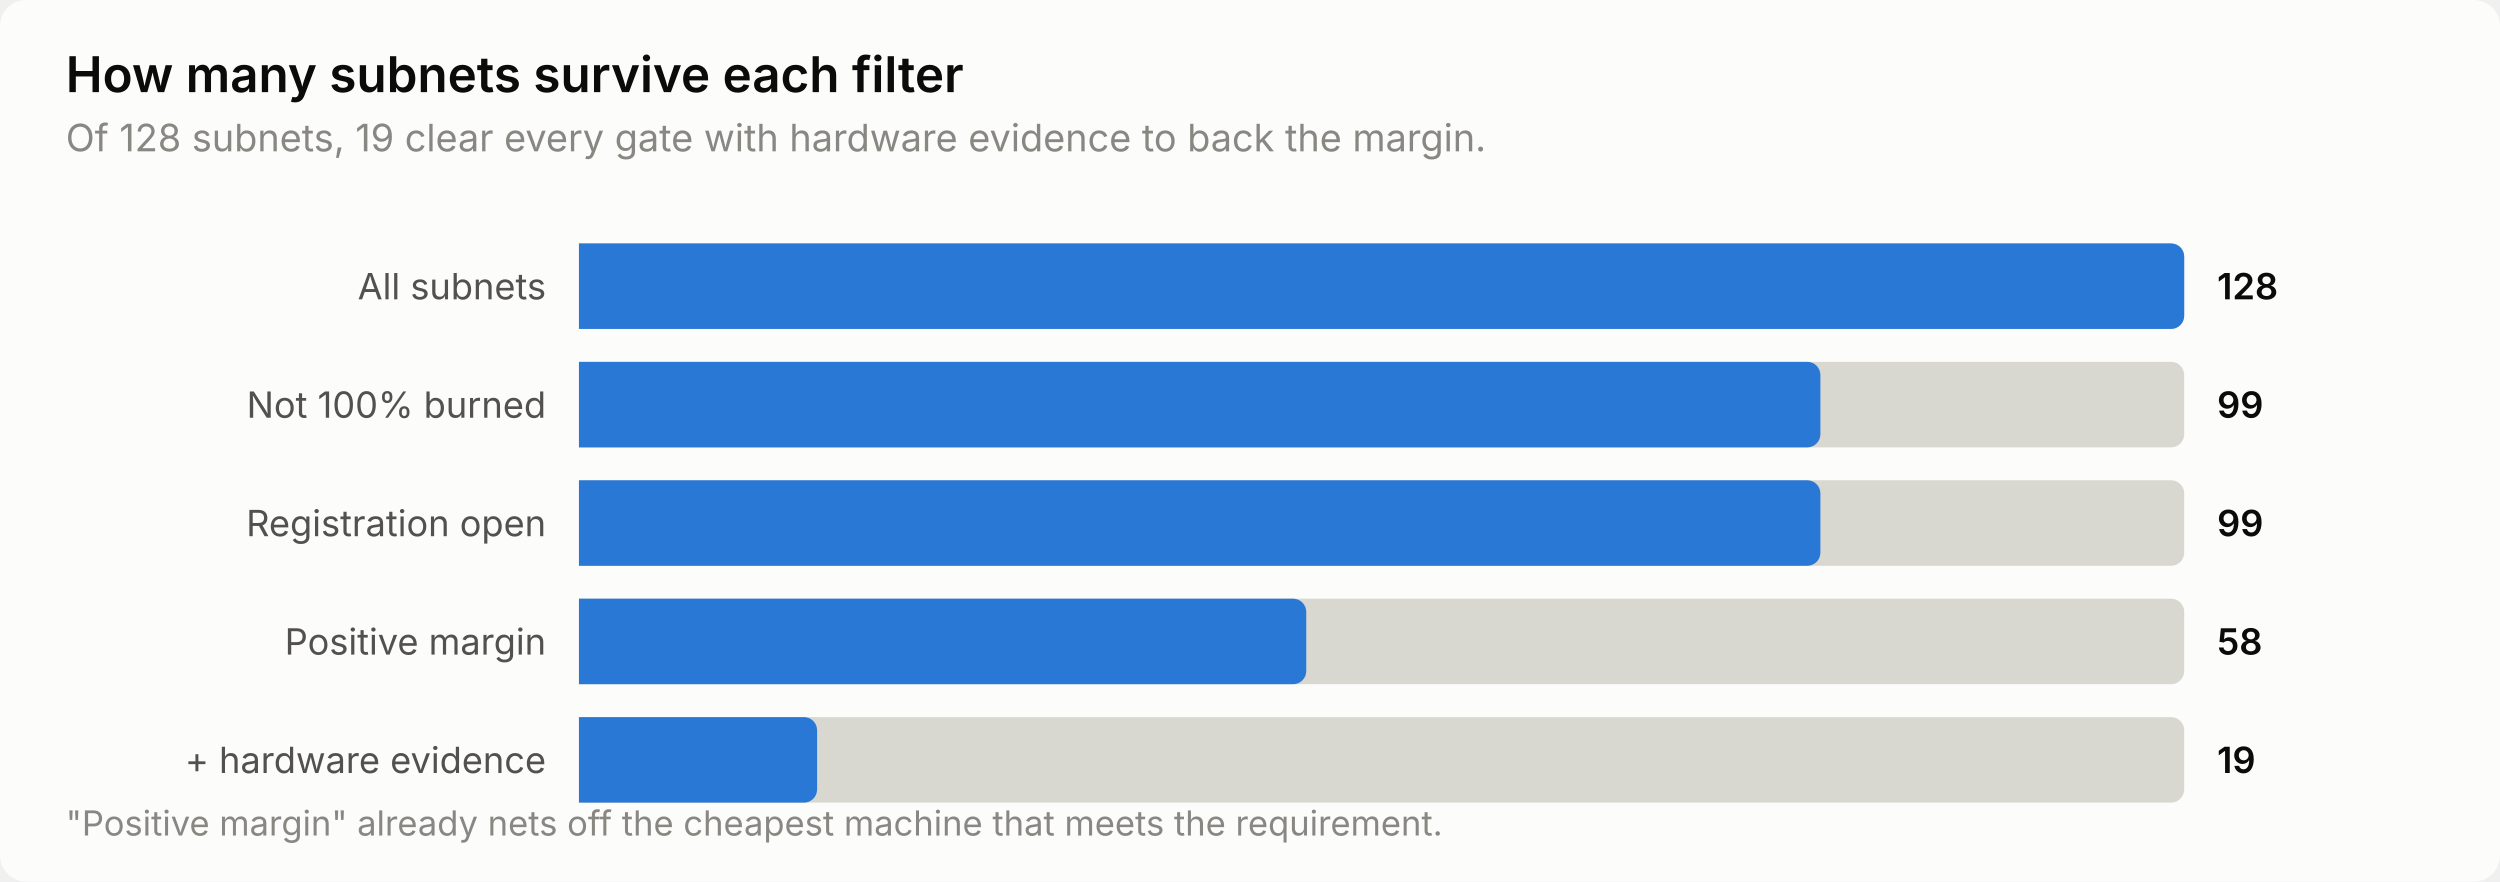
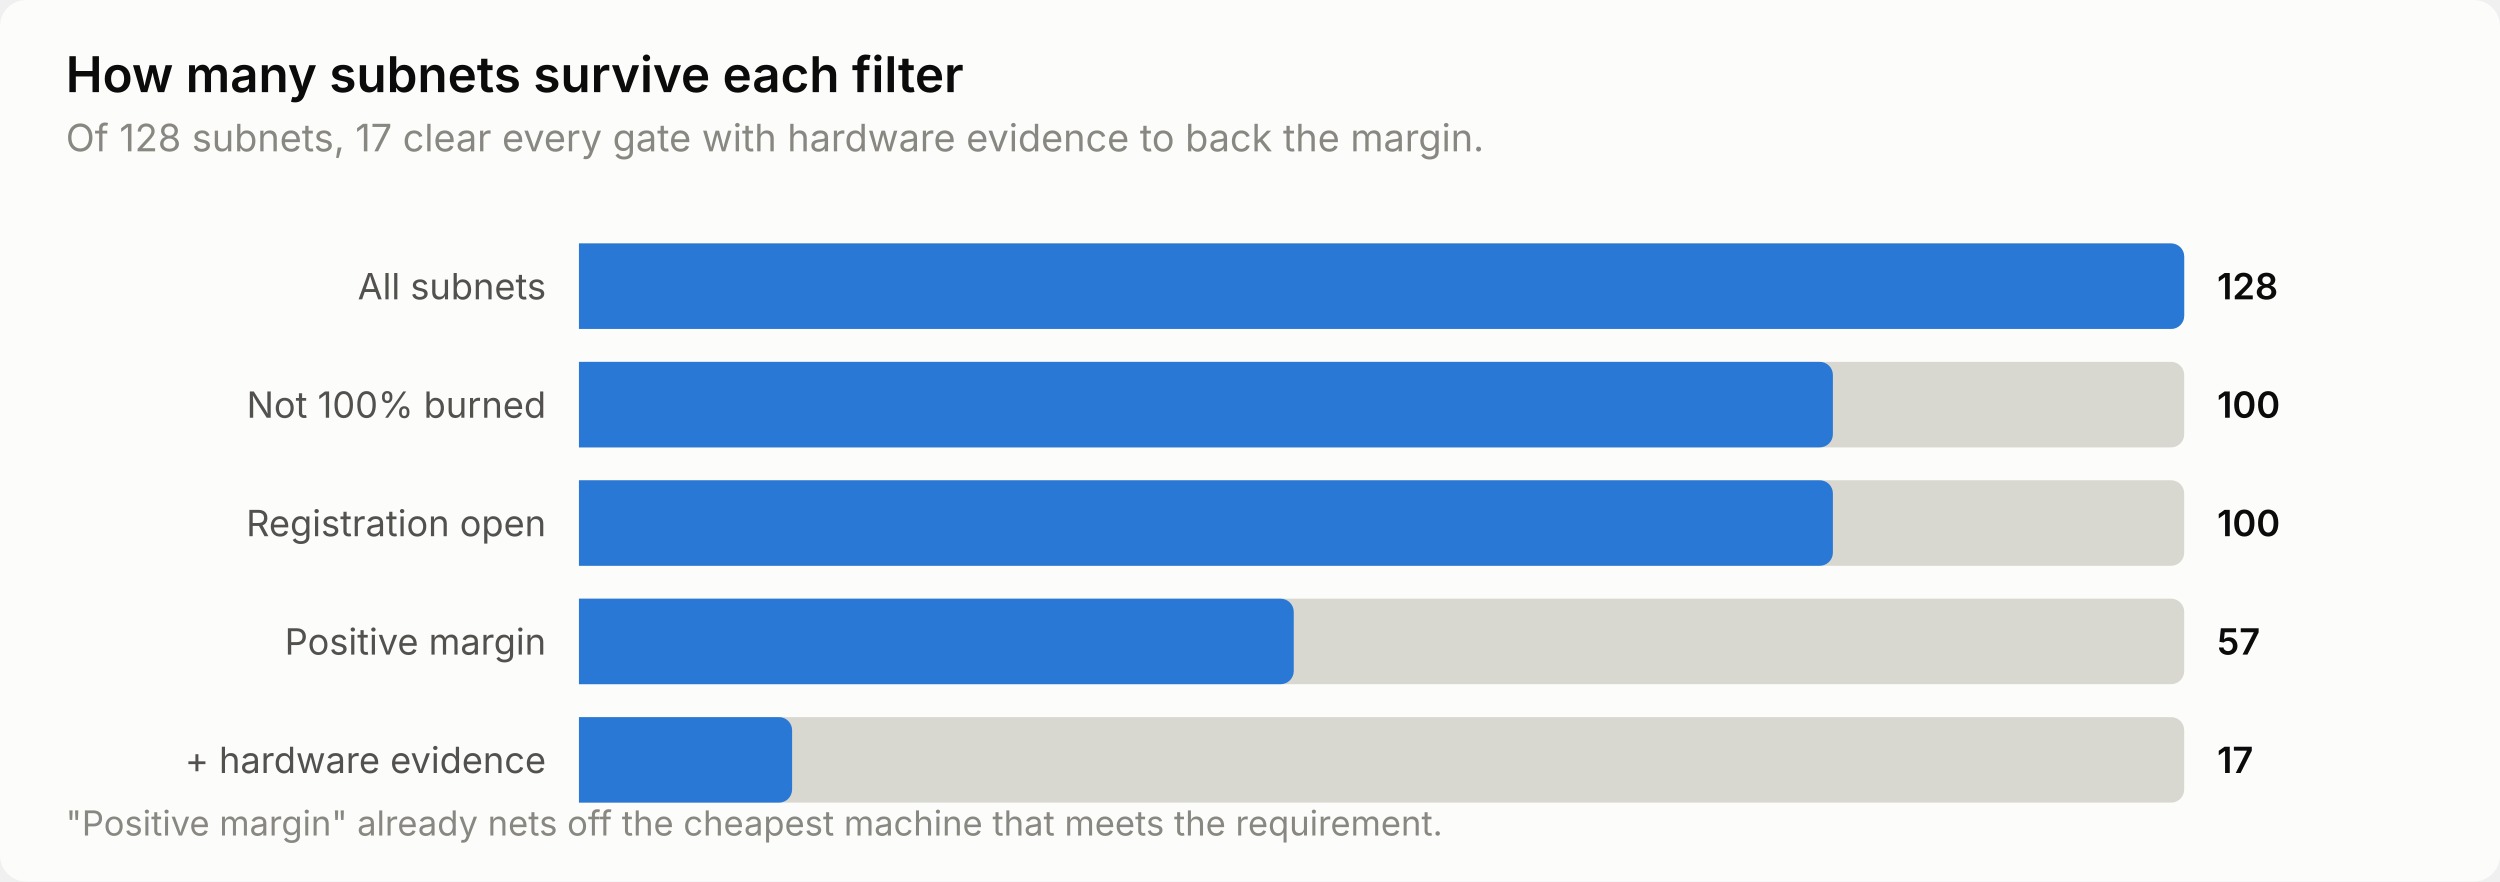
<svg xmlns="http://www.w3.org/2000/svg" width="760" height="268" viewBox="0 0 760 268" role="img" aria-label="How many subnets survive each filter">
  <style>
    text { font-family: system-ui, -apple-system, 'Segoe UI', sans-serif; }
    .t-title { font-size: 15px; font-weight: 600; }
    .t-sub { font-size: 11.5px; }
    .t-lab { font-size: 11px; }
    .t-val { font-size: 11px; font-weight: 600; font-variant-numeric: tabular-nums; }
    .t-tick { font-size: 10.5px; font-variant-numeric: tabular-nums; }

    .surface { fill: #fcfcfb; }
    .ink { fill: #0b0b0b; }
    .ink2 { fill: #52514e; }
    .muted { fill: #898781; }
    .grid { stroke: #e1e0d9; }
    .axis { stroke: #c3c2b7; }
    .accent { fill: #2a78d6; }
    .critical { fill: #d03b3b; }
    .deemph { fill: #d8d7d0; }

    @media (prefers-color-scheme: dark) {
      .surface { fill: #1a1a19; }
      .ink { fill: #ffffff; }
      .ink2 { fill: #c3c2b7; }
      .muted { fill: #898781; }
      .grid { stroke: #2c2c2a; }
      .axis { stroke: #383835; }
      .accent { fill: #3987e5; }
      .deemph { fill: #3a3a37; }
    }
</style>
  <rect class="surface" width="760" height="268" rx="8" />
  <text class="ink t-title" x="20" y="28">How many subnets survive each filter</text>
-   <text class="muted t-sub" x="20" y="46">Of 128 subnets, 19 clear every gate with hardware evidence to back the margin.</text>
+   <text class="muted t-sub" x="20" y="46">Of 128 subnets, 17 clear every gate with hardware evidence to back the margin.</text>
  <text class="ink2 t-lab" x="166" y="91" text-anchor="end">All subnets</text>
  <path class="deemph" d="M176.0,74.0 H660.0 a4.0,4.0 0 0 1 4.0,4.0 V96.0 a4.0,4.0 0 0 1 -4.0,4.0 H176.0 Z" />
  <path class="accent" d="M176.0,74.0 H660.0 a4.0,4.0 0 0 1 4.0,4.0 V96.0 a4.0,4.0 0 0 1 -4.0,4.0 H176.0 Z" />
  <text class="ink t-val" x="674" y="91">128</text>
  <text class="ink2 t-lab" x="166" y="127" text-anchor="end">Not 100% burned</text>
  <path class="deemph" d="M176.0,110.0 H660.0 a4.0,4.0 0 0 1 4.0,4.0 V132.0 a4.0,4.0 0 0 1 -4.0,4.0 H176.0 Z" />
-   <path class="accent" d="M176.0,110.0 H549.4 a4.0,4.0 0 0 1 4.0,4.0 V132.0 a4.0,4.0 0 0 1 -4.0,4.0 H176.0 Z" />
-   <text class="ink t-val" x="674" y="127">99</text>
+   <path class="accent" d="M176.0,110.0 H553.2 a4.0,4.0 0 0 1 4.0,4.0 V132.0 a4.0,4.0 0 0 1 -4.0,4.0 H176.0 Z" />
+   <text class="ink t-val" x="674" y="127">100</text>
  <text class="ink2 t-lab" x="166" y="163" text-anchor="end">Registration open</text>
  <path class="deemph" d="M176.0,146.0 H660.0 a4.0,4.0 0 0 1 4.0,4.0 V168.0 a4.0,4.0 0 0 1 -4.0,4.0 H176.0 Z" />
-   <path class="accent" d="M176.0,146.0 H549.4 a4.0,4.0 0 0 1 4.0,4.0 V168.0 a4.0,4.0 0 0 1 -4.0,4.0 H176.0 Z" />
-   <text class="ink t-val" x="674" y="163">99</text>
+   <path class="accent" d="M176.0,146.0 H553.2 a4.0,4.0 0 0 1 4.0,4.0 V168.0 a4.0,4.0 0 0 1 -4.0,4.0 H176.0 Z" />
+   <text class="ink t-val" x="674" y="163">100</text>
  <text class="ink2 t-lab" x="166" y="199" text-anchor="end">Positive margin</text>
  <path class="deemph" d="M176.0,182.0 H660.0 a4.0,4.0 0 0 1 4.0,4.0 V204.0 a4.0,4.0 0 0 1 -4.0,4.0 H176.0 Z" />
-   <path class="accent" d="M176.0,182.0 H393.1 a4.0,4.0 0 0 1 4.0,4.0 V204.0 a4.0,4.0 0 0 1 -4.0,4.0 H176.0 Z" />
-   <text class="ink t-val" x="674" y="199">58</text>
+   <path class="accent" d="M176.0,182.0 H389.3 a4.0,4.0 0 0 1 4.0,4.0 V204.0 a4.0,4.0 0 0 1 -4.0,4.0 H176.0 Z" />
+   <text class="ink t-val" x="674" y="199">57</text>
  <text class="ink2 t-lab" x="166" y="235" text-anchor="end">+ hardware evidence</text>
  <path class="deemph" d="M176.0,218.0 H660.0 a4.0,4.0 0 0 1 4.0,4.0 V240.0 a4.0,4.0 0 0 1 -4.0,4.0 H176.0 Z" />
-   <path class="accent" d="M176.0,218.0 H244.4 a4.0,4.0 0 0 1 4.0,4.0 V240.0 a4.0,4.0 0 0 1 -4.0,4.0 H176.0 Z" />
-   <text class="ink t-val" x="674" y="235">19</text>
+   <path class="accent" d="M176.0,218.0 H236.8 a4.0,4.0 0 0 1 4.0,4.0 V240.0 a4.0,4.0 0 0 1 -4.0,4.0 H176.0 Z" />
+   <text class="ink t-val" x="674" y="235">17</text>
  <text class="muted t-tick" x="20" y="254">"Positive margin" already nets off the cheapest machine that meets the requirement.</text>
</svg>
